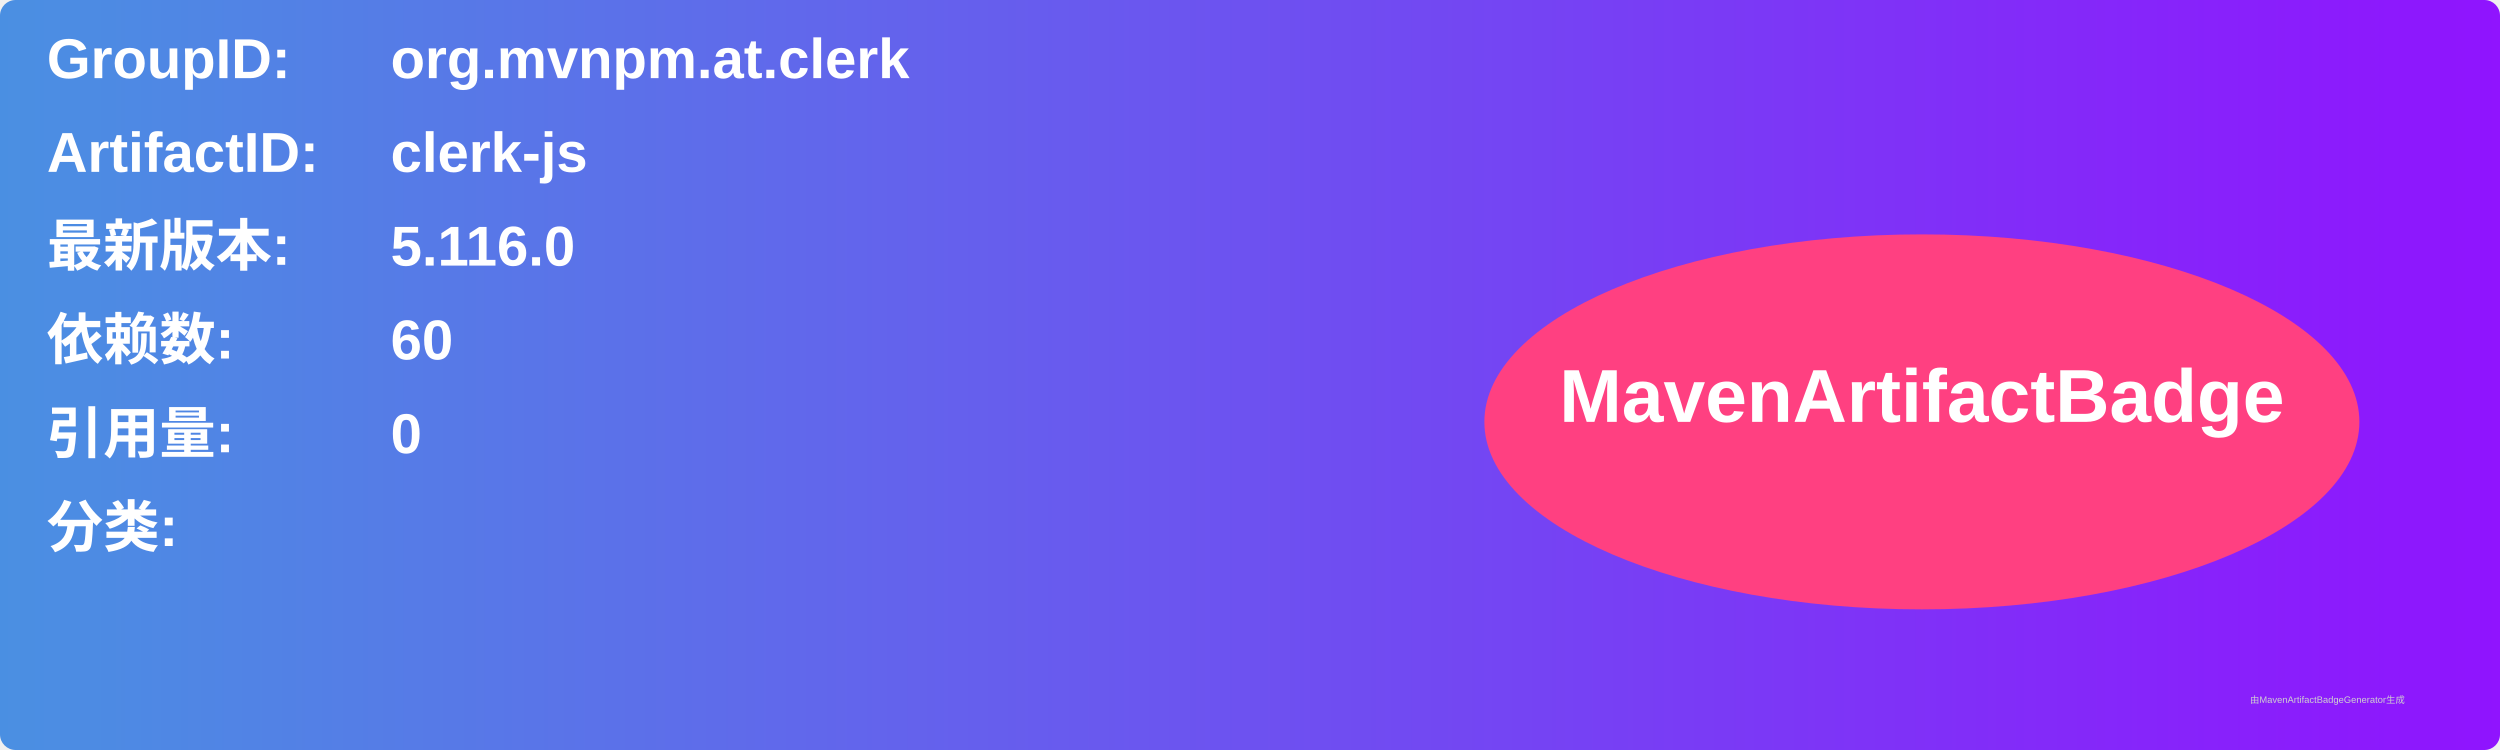
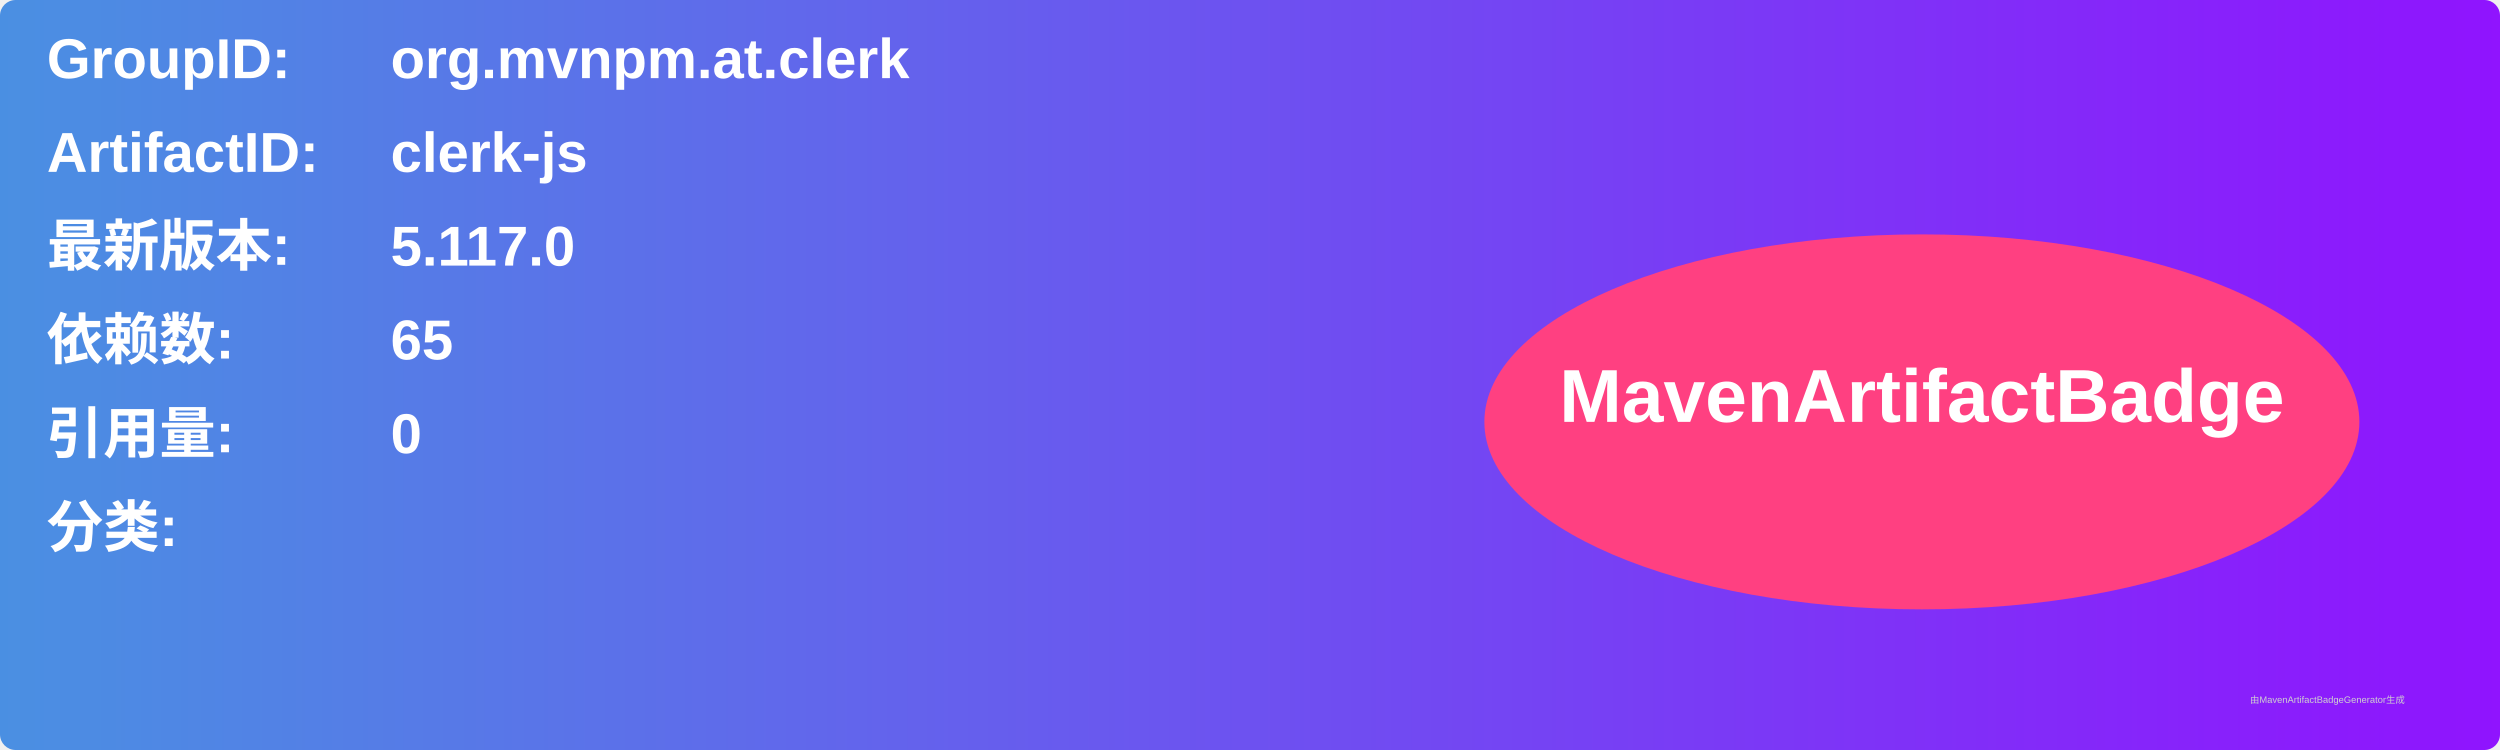
<svg xmlns="http://www.w3.org/2000/svg" width="800" height="240" viewBox="0 0 800 240">
  <linearGradient id="grad" x1="0%" y1="0%" x2="100%" y2="0%">
    <stop offset="0%" stop-color="#4a90e2" />
    <stop offset="100%" stop-color="#9013fe" />
  </linearGradient>
  <rect width="100%" height="100%" rx="5" ry="5" fill="url(#grad)" />
  <g transform="translate(15, 15)">
    <text x="0" y="10" font-family="Arial" font-size="18" fill="white" font-weight="bold" width="260">GroupID:</text>
    <text x="110" y="10" font-family="Arial" font-size="18" fill="white" font-weight="bold" width="460">org.mvnpm.at.clerk</text>
    <text x="0" y="40" font-family="Arial" font-size="18" fill="white" font-weight="bold" width="260">ArtifactID:</text>
    <text x="110" y="40" font-family="Arial" font-size="18" fill="white" font-weight="bold" width="460">clerk-js</text>
    <text x="0" y="70" font-family="Arial" font-size="18" fill="white" font-weight="bold">最新版本:</text>
    <text x="110" y="70" font-family="Arial" font-size="18" fill="white" font-weight="bold">
-       <tspan font-weight="bold">5.116.0</tspan>
+       <tspan font-weight="bold">5.117.0</tspan>
    </text>
    <text x="0" y="100" font-family="Arial" font-size="18" fill="white" font-weight="bold">依赖数: </text>
    <text x="110" y="100" font-family="Arial" font-size="18" fill="white">
-       <tspan font-weight="bold">60</tspan>
+       <tspan font-weight="bold">65</tspan>
    </text>
    <text x="0" y="130" font-family="Arial" font-size="18" fill="white" font-weight="bold">引用量: </text>
    <text x="110" y="130" font-family="Arial" font-size="18" fill="white">
      <tspan font-weight="bold">0</tspan>
    </text>
    <text x="0" y="160" font-family="Arial" font-size="18" fill="white" font-weight="bold">分类:</text>
    <text x="10" y="190" font-family="Arial" font-size="10" fill="white">
      <tspan font-weight="bold" />
    </text>
    <ellipse cx="600" cy="120" rx="140" ry="60" fill="#ff4081" />
    <text x="600" y="120" text-anchor="middle" font-family="Arial" font-size="24" fill="white" font-weight="bold">MavenArtifactBadge</text>
  </g>
  <text x="720" y="225" font-family="Arial" font-size="3" fill="#d0d0d0">由MavenArtifactBadgeGenerator生成</text>
</svg>
